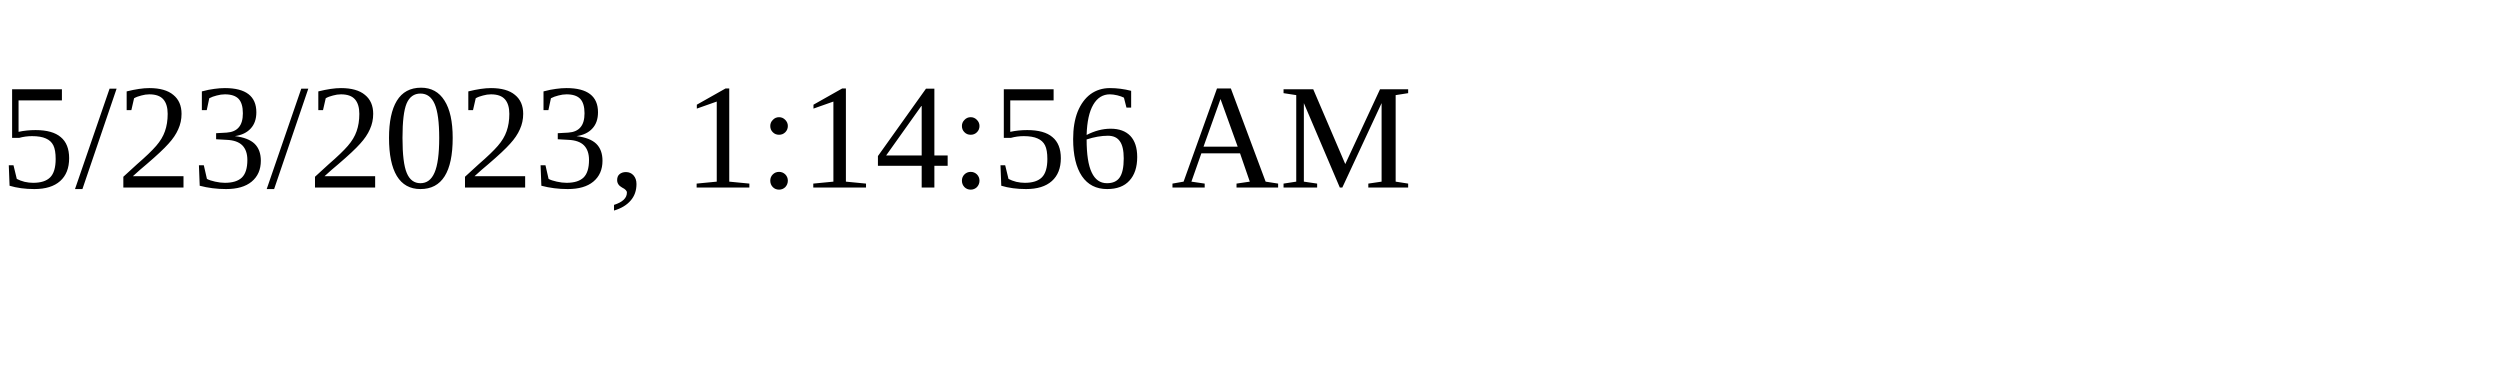
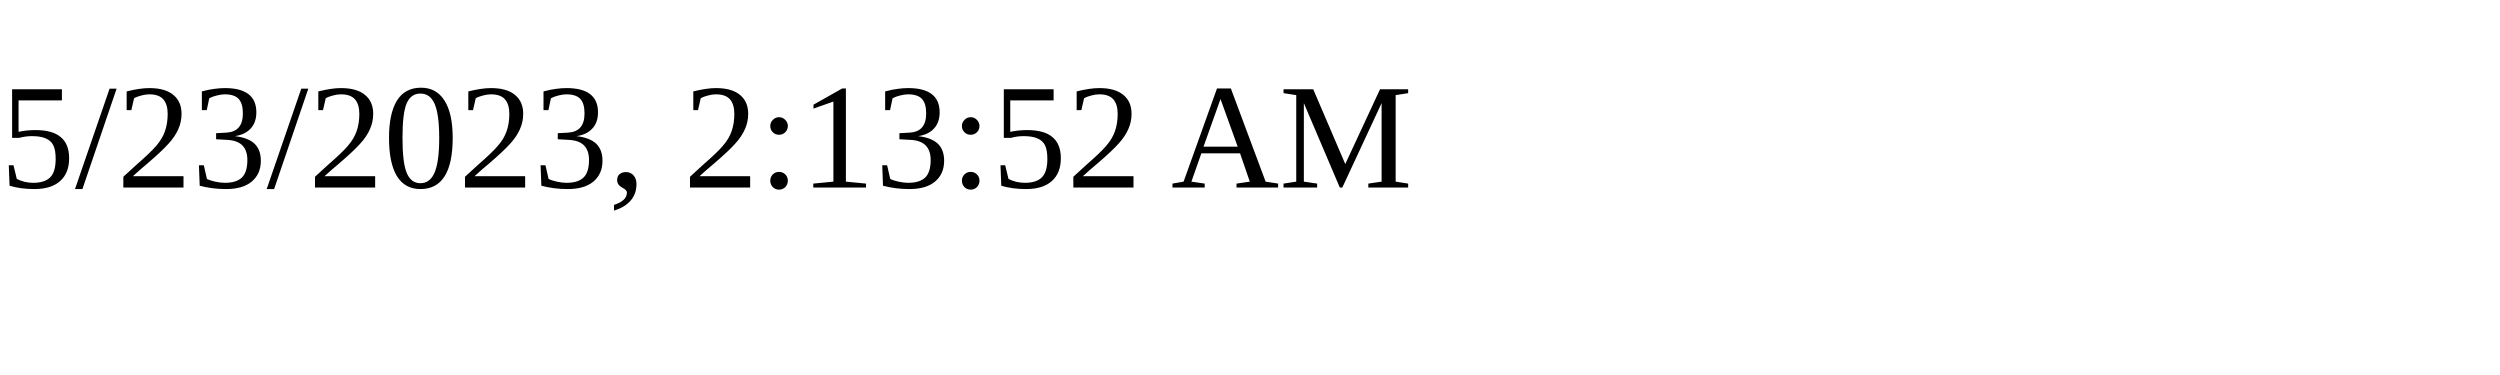
<svg xmlns="http://www.w3.org/2000/svg" height="30" width="200">
-   <text x="0" y="15">5/23/2023, 1:14:56 AM</text>
+   <text x="0" y="15">5/23/2023, 2:13:52 AM</text>
</svg>
